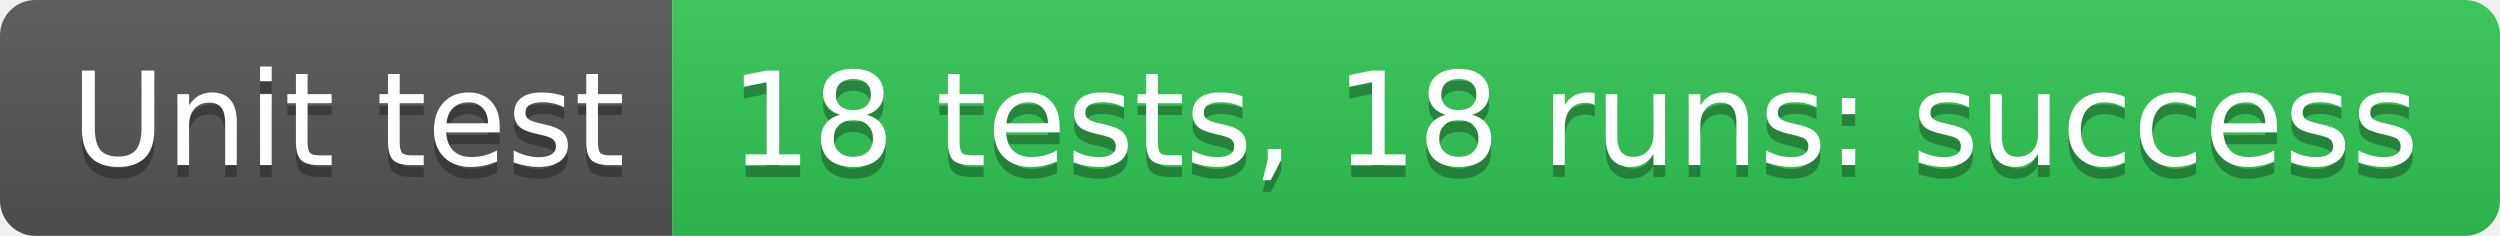
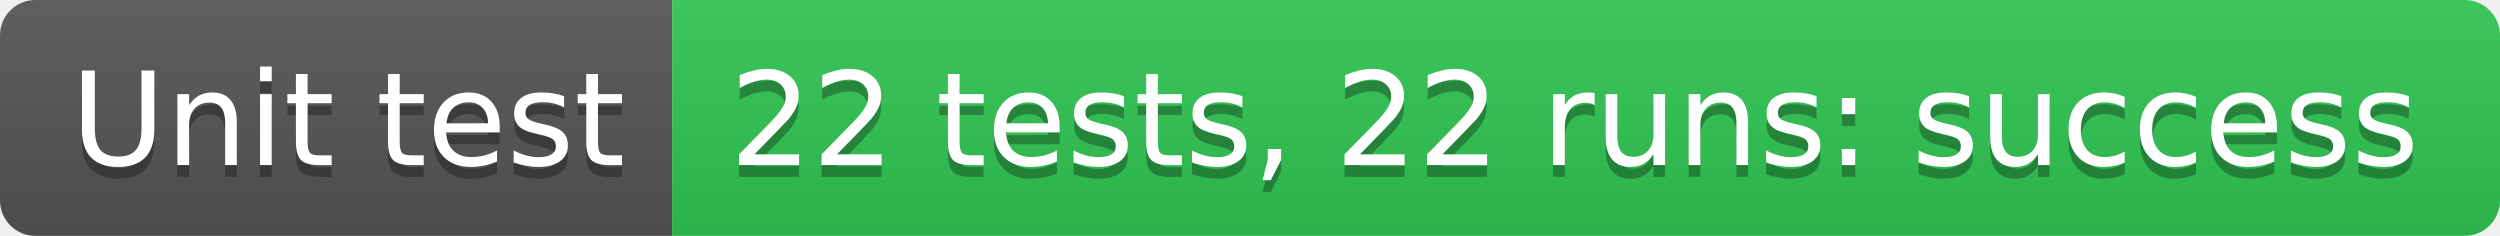
- <svg xmlns="http://www.w3.org/2000/svg" width="212" height="20" role="img" aria-label="Unit test: 18 tests, 18 runs: success">
+ <svg xmlns="http://www.w3.org/2000/svg" width="212" height="20" role="img" aria-label="Unit test: 22 tests, 22 runs: success">
  <linearGradient id="s" x2="0" y2="100%">
    <stop offset="0" stop-color="#bbb" stop-opacity=".1" />
    <stop offset="1" stop-opacity=".1" />
  </linearGradient>
  <clipPath id="r">
    <rect width="212" height="20" rx="3" fill="#fff" />
  </clipPath>
  <g clip-path="url(#r)">
    <rect width="57" height="20" fill="#555" />
    <rect x="57" width="155" height="20" fill="#31c653" />
    <rect width="212" height="20" fill="url(#s)" />
  </g>
  <g fill="#fff" text-anchor="middle" font-family="Verdana,Geneva,DejaVu Sans,sans-serif" text-rendering="geometricPrecision" font-size="110">
    <text aria-hidden="true" x="295" y="150" fill="#010101" fill-opacity=".3" transform="scale(.1)" textLength="470">Unit test</text>
    <text x="295" y="140" transform="scale(.1)" fill="#fff" textLength="470">Unit test</text>
-     <text aria-hidden="true" x="1335" y="150" fill="#010101" fill-opacity=".3" transform="scale(.1)" textLength="1450">18 tests, 18 runs: success</text>
-     <text x="1335" y="140" transform="scale(.1)" fill="#fff" textLength="1450">18 tests, 18 runs: success</text>
+     <text aria-hidden="true" x="1335" y="150" fill="#010101" fill-opacity=".3" transform="scale(.1)" textLength="1450">22 tests, 22 runs: success</text>
+     <text x="1335" y="140" transform="scale(.1)" fill="#fff" textLength="1450">22 tests, 22 runs: success</text>
  </g>
</svg>
